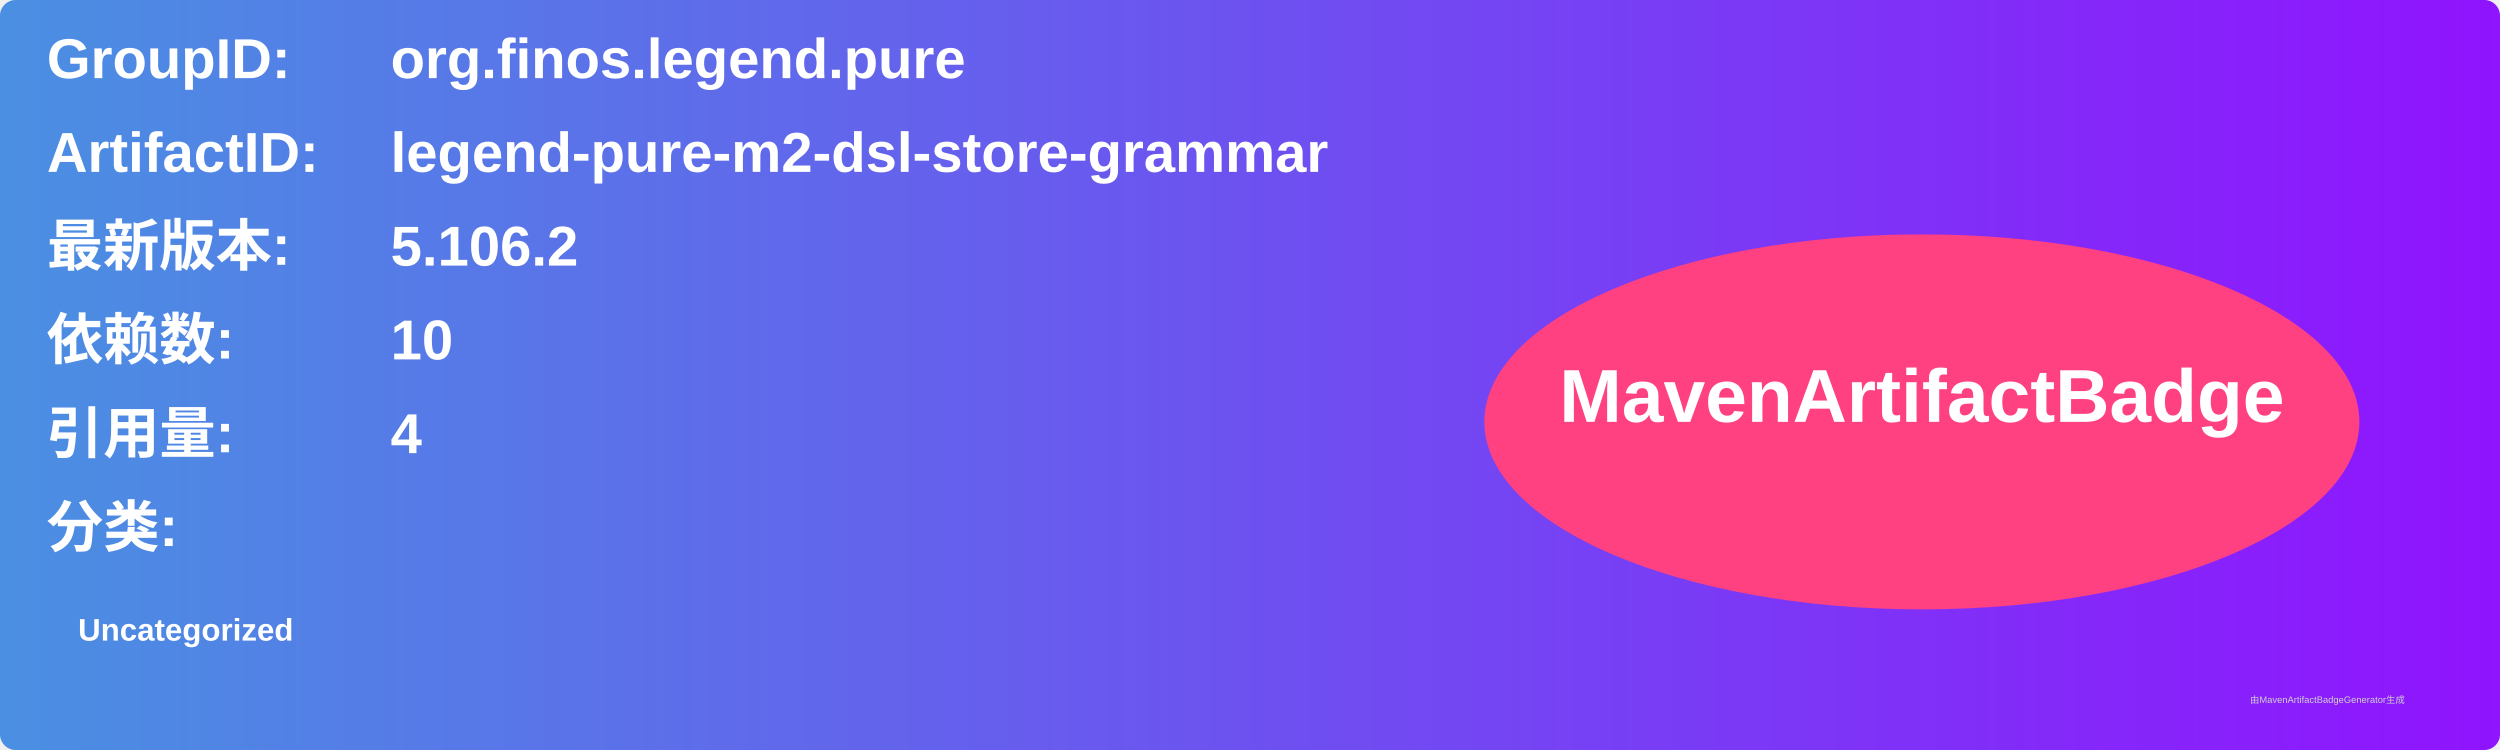
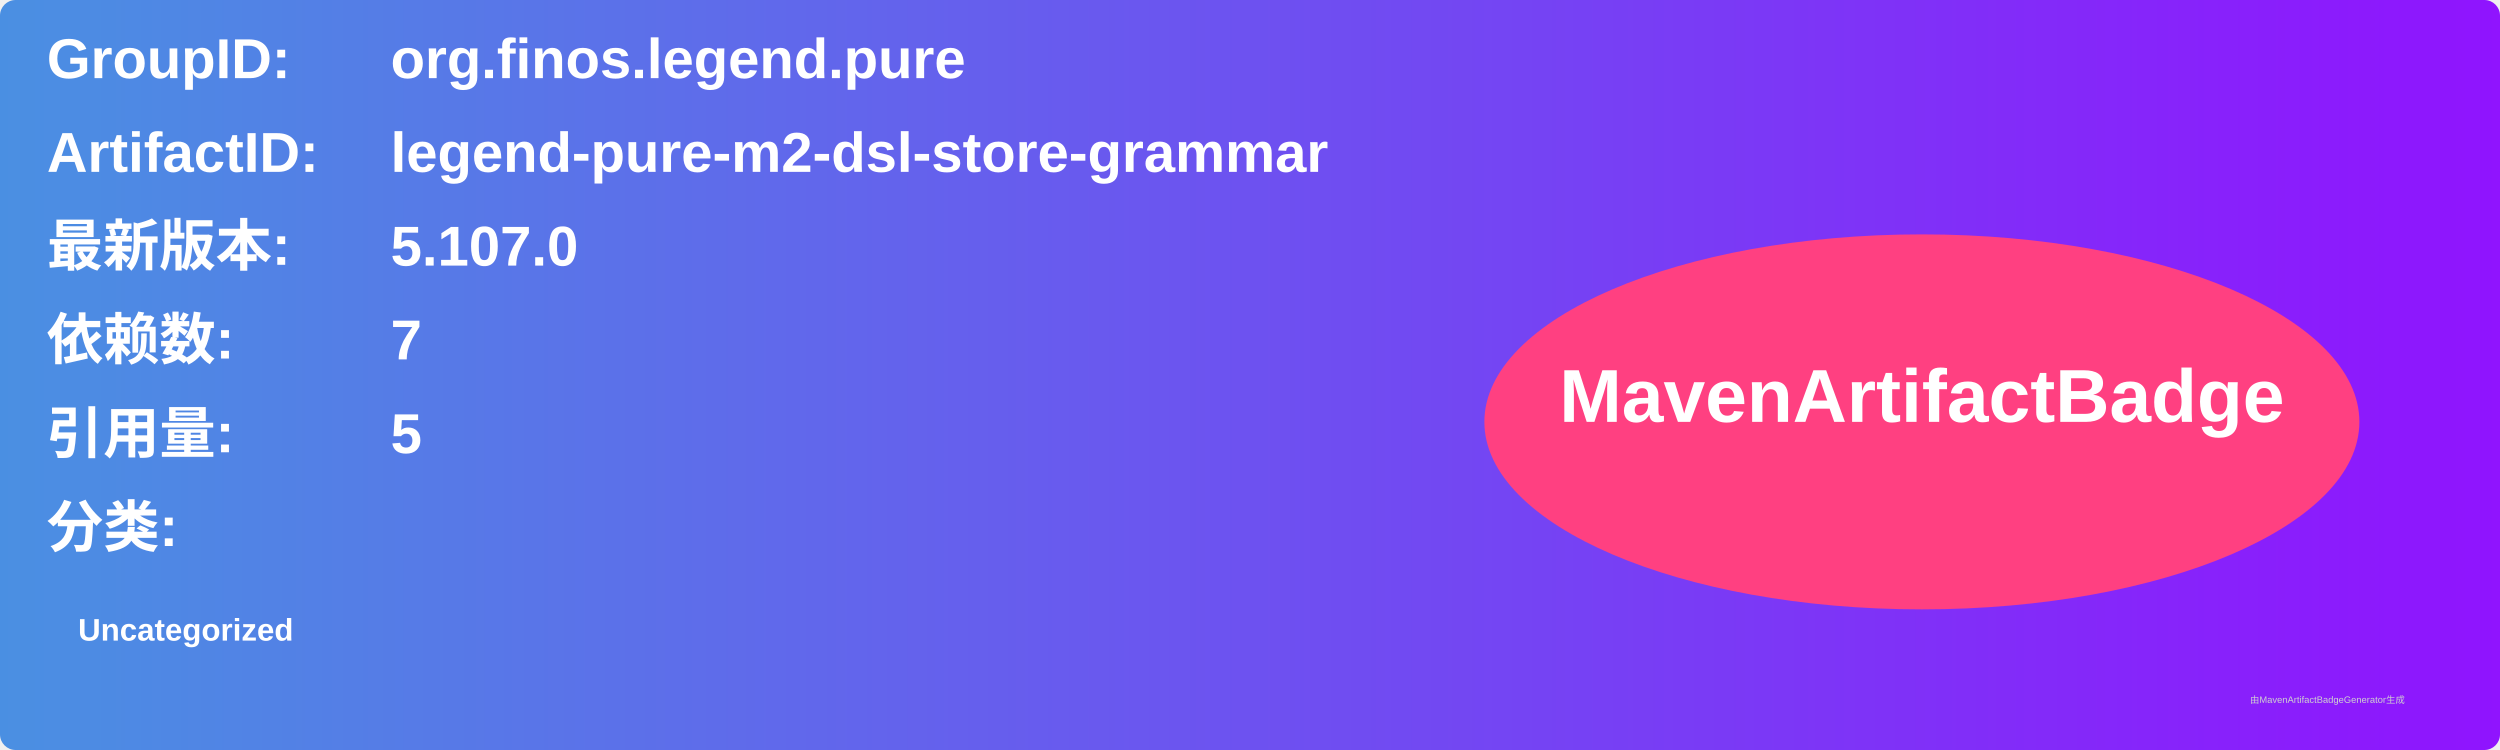
<svg xmlns="http://www.w3.org/2000/svg" width="800" height="240" viewBox="0 0 800 240">
  <linearGradient id="grad" x1="0%" y1="0%" x2="100%" y2="0%">
    <stop offset="0%" stop-color="#4a90e2" />
    <stop offset="100%" stop-color="#9013fe" />
  </linearGradient>
  <rect width="100%" height="100%" rx="5" ry="5" fill="url(#grad)" />
  <g transform="translate(15, 15)">
    <text x="0" y="10" font-family="Arial" font-size="18" fill="white" font-weight="bold" width="260">GroupID:</text>
    <text x="110" y="10" font-family="Arial" font-size="18" fill="white" font-weight="bold" width="460">org.finos.legend.pure</text>
    <text x="0" y="40" font-family="Arial" font-size="18" fill="white" font-weight="bold" width="260">ArtifactID:</text>
    <text x="110" y="40" font-family="Arial" font-size="18" fill="white" font-weight="bold" width="460">legend-pure-m2-dsl-store-grammar</text>
    <text x="0" y="70" font-family="Arial" font-size="18" fill="white" font-weight="bold">最新版本:</text>
    <text x="110" y="70" font-family="Arial" font-size="18" fill="white" font-weight="bold">
-       <tspan font-weight="bold">5.106.2</tspan>
+       <tspan font-weight="bold">5.107.0</tspan>
    </text>
    <text x="0" y="100" font-family="Arial" font-size="18" fill="white" font-weight="bold">依赖数: </text>
    <text x="110" y="100" font-family="Arial" font-size="18" fill="white">
-       <tspan font-weight="bold">10</tspan>
+       <tspan font-weight="bold">7</tspan>
    </text>
    <text x="0" y="130" font-family="Arial" font-size="18" fill="white" font-weight="bold">引用量: </text>
    <text x="110" y="130" font-family="Arial" font-size="18" fill="white">
-       <tspan font-weight="bold">4</tspan>
+       <tspan font-weight="bold">5</tspan>
    </text>
    <text x="0" y="160" font-family="Arial" font-size="18" fill="white" font-weight="bold">分类:</text>
    <text x="10" y="190" font-family="Arial" font-size="10" fill="white">
      <tspan font-weight="bold">Uncategorized</tspan>
    </text>
    <ellipse cx="600" cy="120" rx="140" ry="60" fill="#ff4081" />
    <text x="600" y="120" text-anchor="middle" font-family="Arial" font-size="24" fill="white" font-weight="bold">MavenArtifactBadge</text>
  </g>
  <text x="720" y="225" font-family="Arial" font-size="3" fill="#d0d0d0">由MavenArtifactBadgeGenerator生成</text>
</svg>
